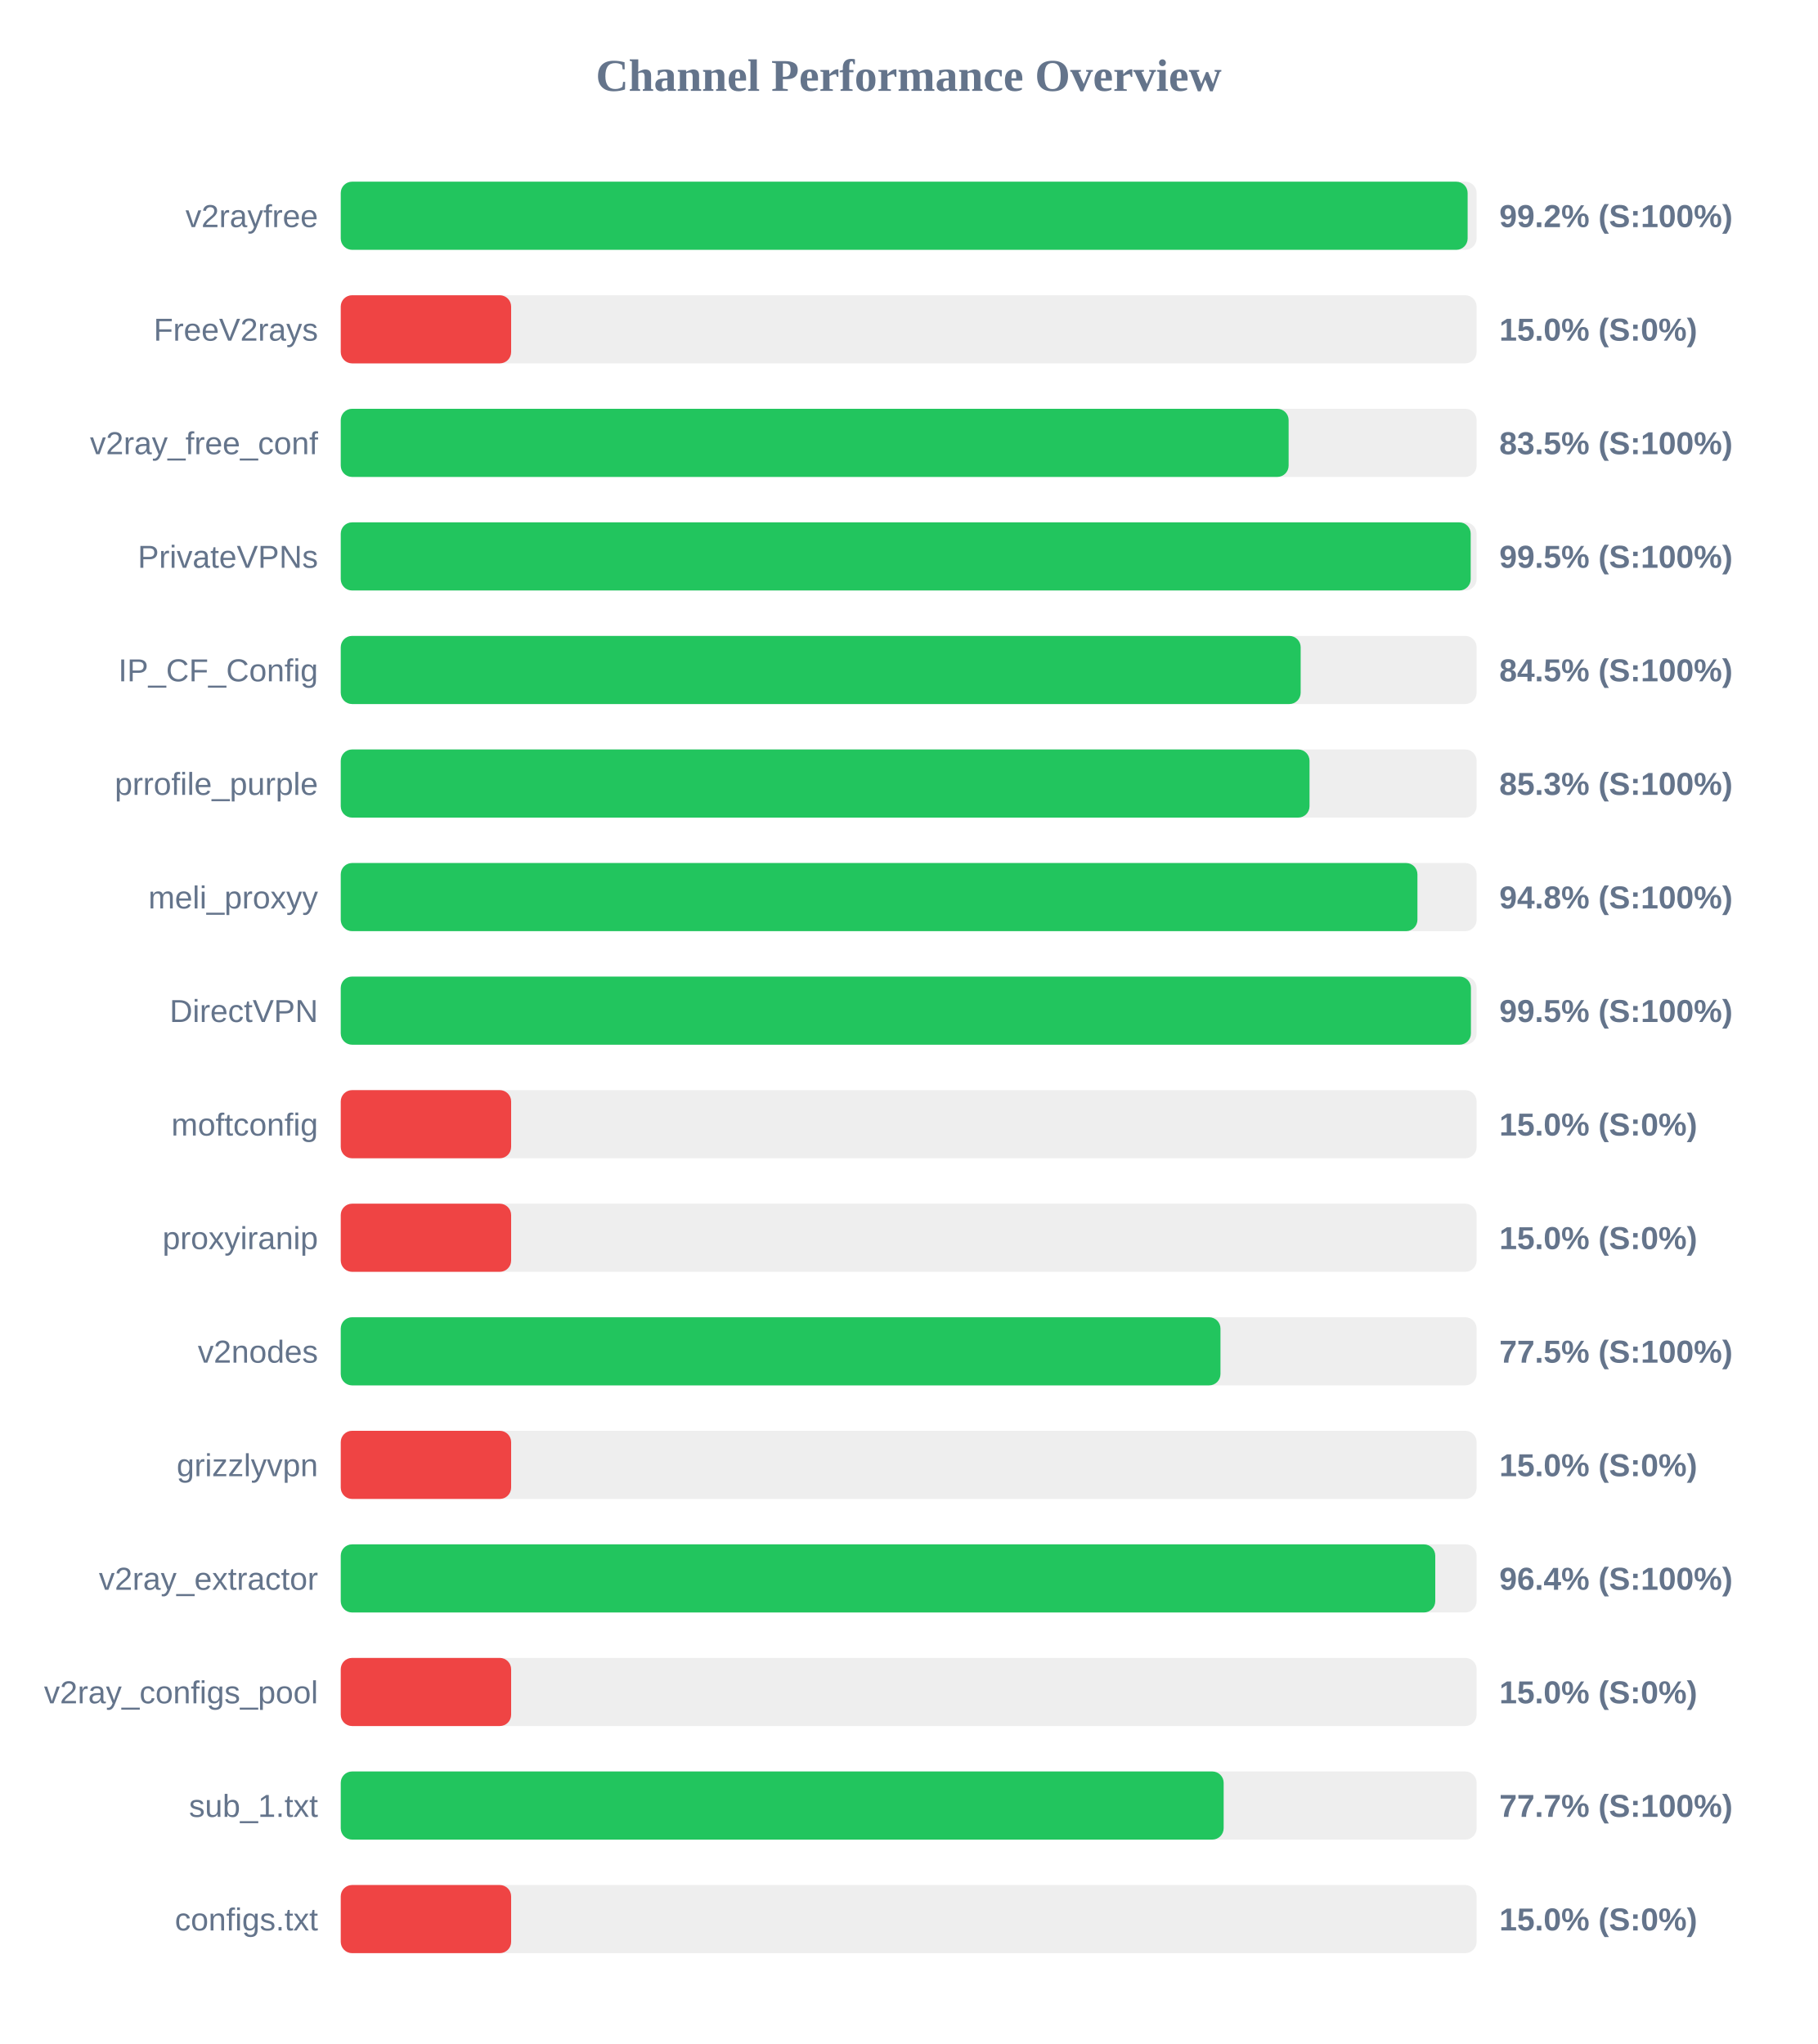
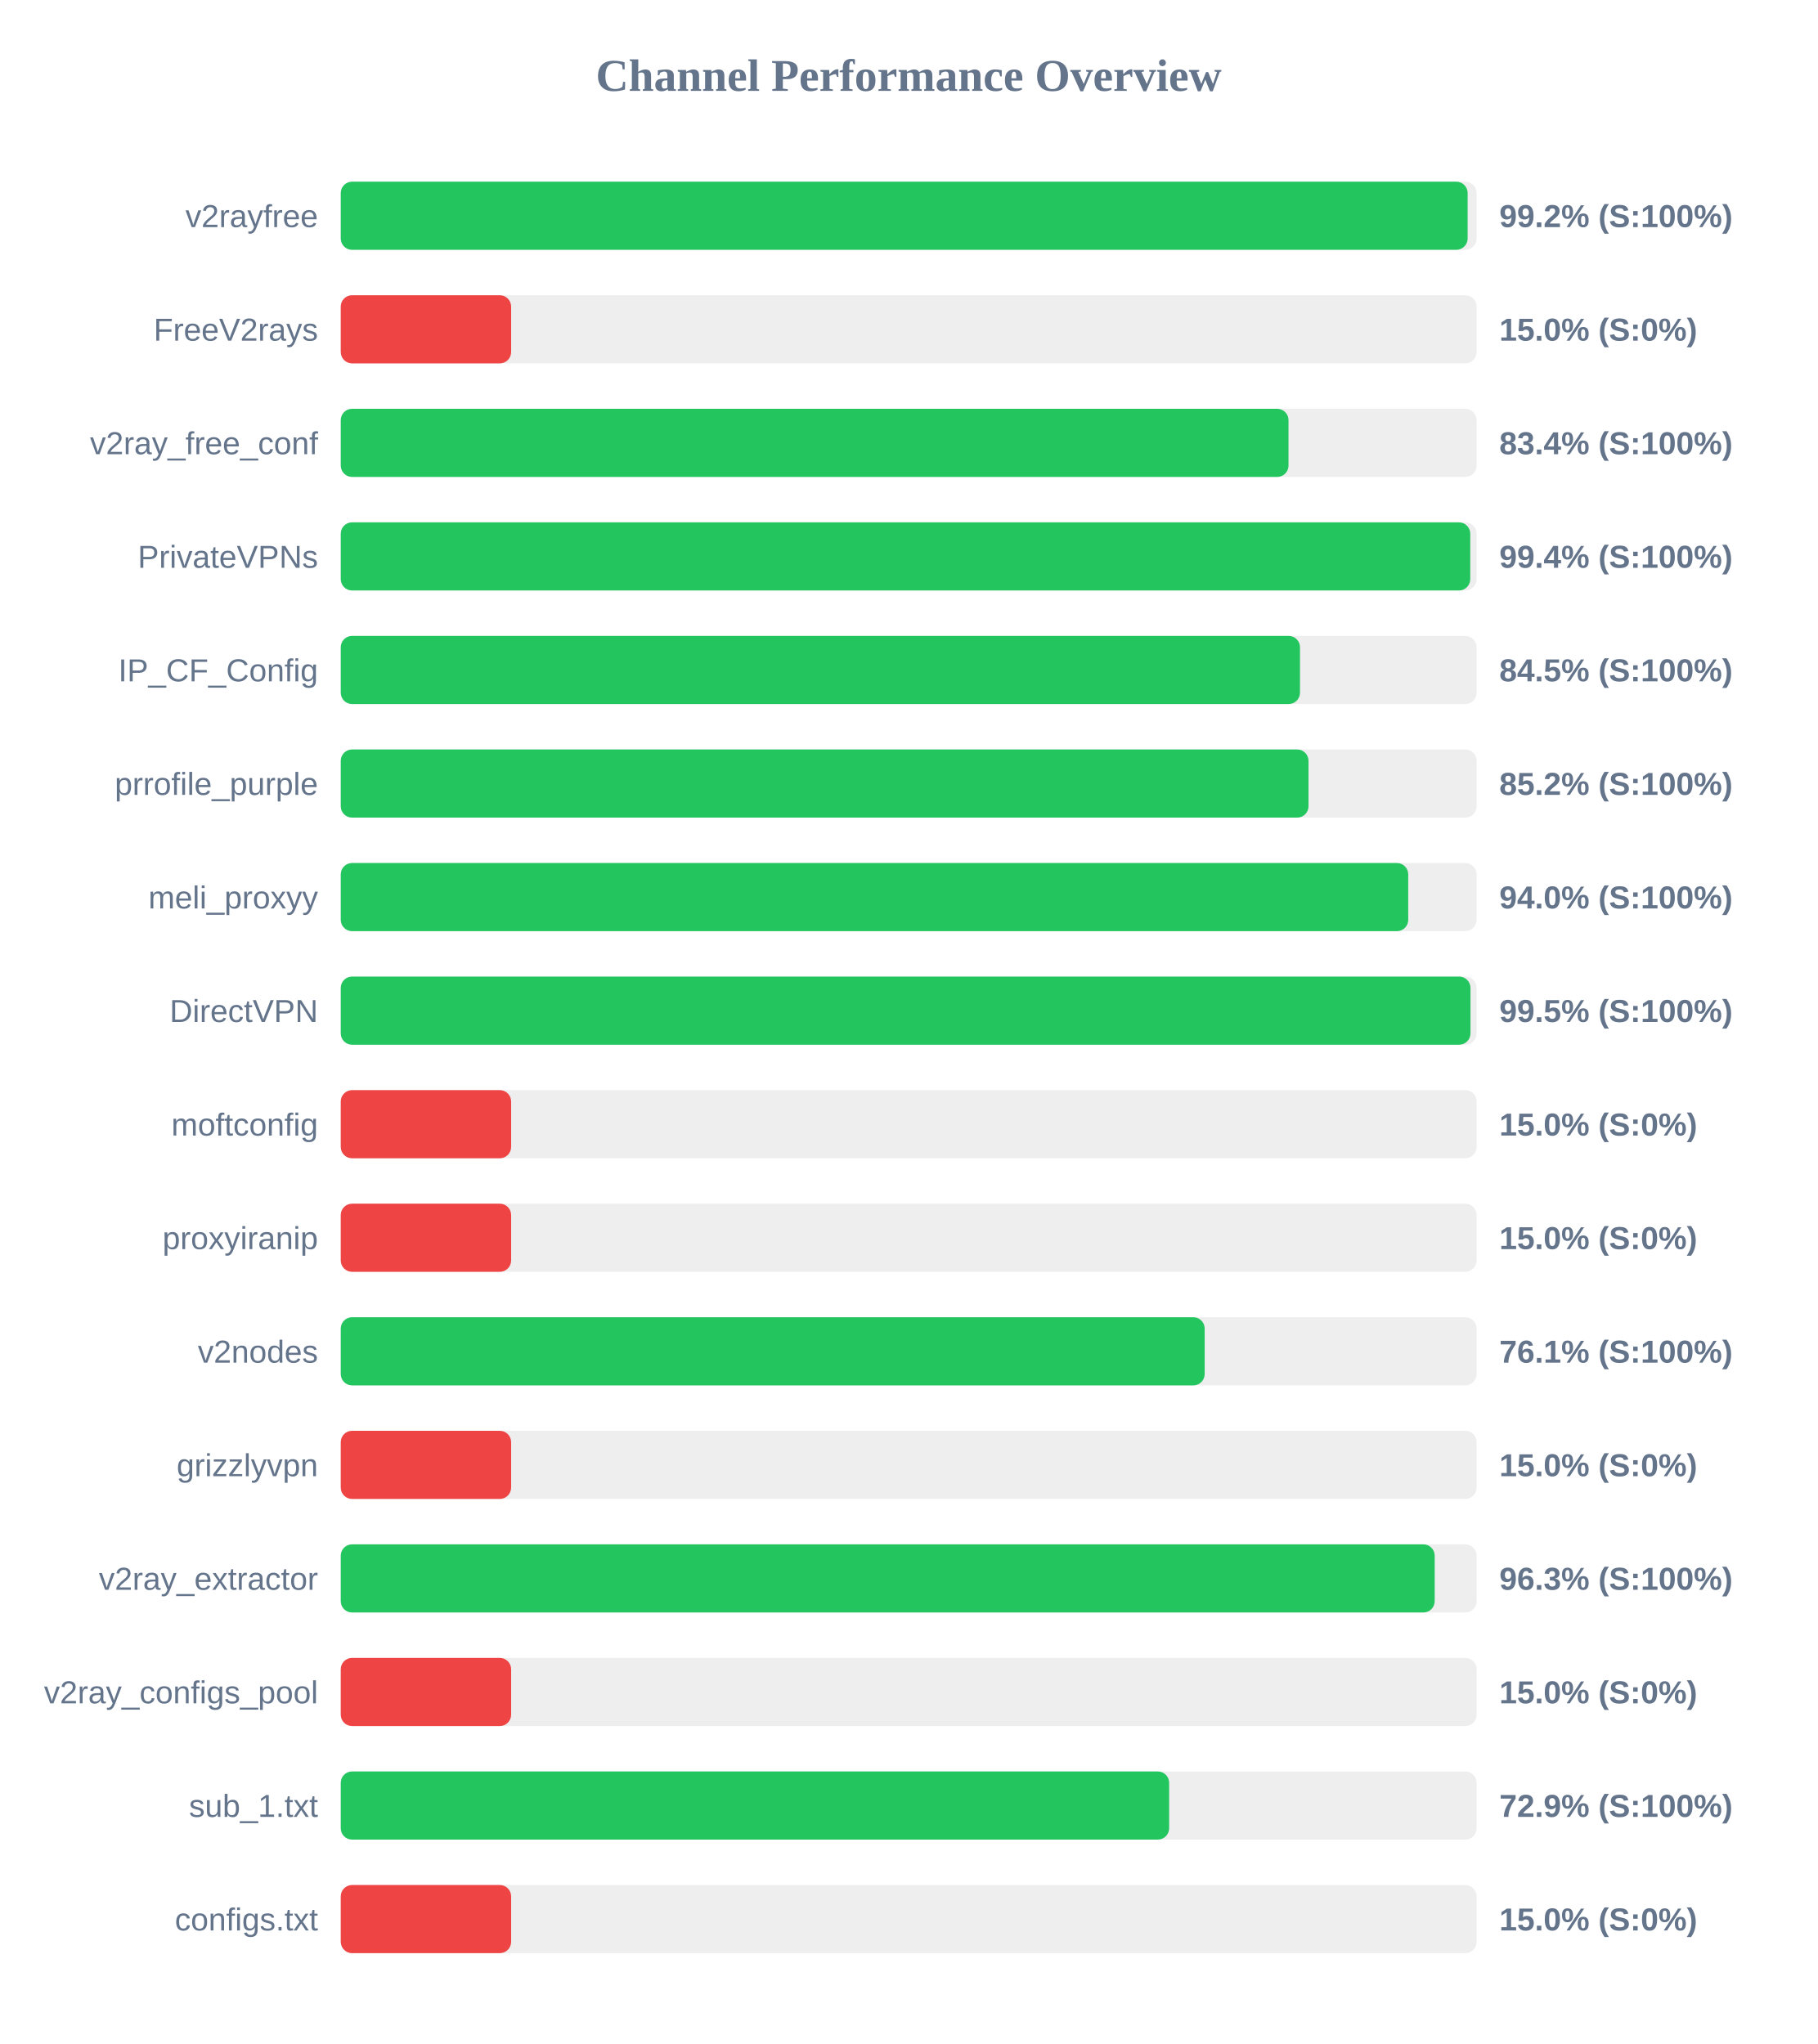
<svg xmlns="http://www.w3.org/2000/svg" width="800" height="900" version="1.1">
  <style>
        .row { font: 14px Arial; fill: #64748b; }
        .score { font: bold 14px Arial; fill: #64748b; }
    </style>
  <text x="400" y="40" text-anchor="middle" font-size="20px" font-weight="bold" fill="#64748b">Channel Performance Overview</text>
  <rect x="150" y="80" width="500" height="30" fill="#eee" rx="5" />
  <rect x="150" y="80" width="496.05" height="30" fill="#22c55e" rx="5" />
  <text x="140" y="100" text-anchor="end" class="row">v2rayfree</text>
  <text x="660" y="100" text-anchor="start" class="score">99.2% (S:100%)</text>
  <rect x="150" y="130" width="500" height="30" fill="#eee" rx="5" />
  <rect x="150" y="130" width="75.0" height="30" fill="#ef4444" rx="5" />
  <text x="140" y="150" text-anchor="end" class="row">FreeV2rays</text>
  <text x="660" y="150" text-anchor="start" class="score">15.0% (S:0%)</text>
  <rect x="150" y="180" width="500" height="30" fill="#eee" rx="5" />
-   <rect x="150" y="180" width="417.25" height="30" fill="#22c55e" rx="5" />
+   <rect x="150" y="180" width="417.2" height="30" fill="#22c55e" rx="5" />
  <text x="140" y="200" text-anchor="end" class="row">v2ray_free_conf</text>
-   <text x="660" y="200" text-anchor="start" class="score">83.5% (S:100%)</text>
+   <text x="660" y="200" text-anchor="start" class="score">83.4% (S:100%)</text>
  <rect x="150" y="230" width="500" height="30" fill="#eee" rx="5" />
-   <rect x="150" y="230" width="497.4" height="30" fill="#22c55e" rx="5" />
+   <rect x="150" y="230" width="497.2" height="30" fill="#22c55e" rx="5" />
  <text x="140" y="250" text-anchor="end" class="row">PrivateVPNs</text>
-   <text x="660" y="250" text-anchor="start" class="score">99.5% (S:100%)</text>
+   <text x="660" y="250" text-anchor="start" class="score">99.4% (S:100%)</text>
  <rect x="150" y="280" width="500" height="30" fill="#eee" rx="5" />
-   <rect x="150" y="280" width="422.55" height="30" fill="#22c55e" rx="5" />
+   <rect x="150" y="280" width="422.25" height="30" fill="#22c55e" rx="5" />
  <text x="140" y="300" text-anchor="end" class="row">IP_CF_Config</text>
  <text x="660" y="300" text-anchor="start" class="score">84.5% (S:100%)</text>
  <rect x="150" y="330" width="500" height="30" fill="#eee" rx="5" />
-   <rect x="150" y="330" width="426.45" height="30" fill="#22c55e" rx="5" />
+   <rect x="150" y="330" width="426.0" height="30" fill="#22c55e" rx="5" />
  <text x="140" y="350" text-anchor="end" class="row">prrofile_purple</text>
-   <text x="660" y="350" text-anchor="start" class="score">85.3% (S:100%)</text>
+   <text x="660" y="350" text-anchor="start" class="score">85.2% (S:100%)</text>
  <rect x="150" y="380" width="500" height="30" fill="#eee" rx="5" />
-   <rect x="150" y="380" width="473.95" height="30" fill="#22c55e" rx="5" />
+   <rect x="150" y="380" width="469.9" height="30" fill="#22c55e" rx="5" />
  <text x="140" y="400" text-anchor="end" class="row">meli_proxyy</text>
-   <text x="660" y="400" text-anchor="start" class="score">94.8% (S:100%)</text>
+   <text x="660" y="400" text-anchor="start" class="score">94.0% (S:100%)</text>
  <rect x="150" y="430" width="500" height="30" fill="#eee" rx="5" />
-   <rect x="150" y="430" width="497.5" height="30" fill="#22c55e" rx="5" />
+   <rect x="150" y="430" width="497.3" height="30" fill="#22c55e" rx="5" />
  <text x="140" y="450" text-anchor="end" class="row">DirectVPN</text>
  <text x="660" y="450" text-anchor="start" class="score">99.5% (S:100%)</text>
  <rect x="150" y="480" width="500" height="30" fill="#eee" rx="5" />
  <rect x="150" y="480" width="75.0" height="30" fill="#ef4444" rx="5" />
  <text x="140" y="500" text-anchor="end" class="row">moftconfig</text>
  <text x="660" y="500" text-anchor="start" class="score">15.0% (S:0%)</text>
  <rect x="150" y="530" width="500" height="30" fill="#eee" rx="5" />
  <rect x="150" y="530" width="75.0" height="30" fill="#ef4444" rx="5" />
  <text x="140" y="550" text-anchor="end" class="row">proxyiranip</text>
  <text x="660" y="550" text-anchor="start" class="score">15.0% (S:0%)</text>
  <rect x="150" y="580" width="500" height="30" fill="#eee" rx="5" />
-   <rect x="150" y="580" width="387.25" height="30" fill="#22c55e" rx="5" />
+   <rect x="150" y="580" width="380.3" height="30" fill="#22c55e" rx="5" />
  <text x="140" y="600" text-anchor="end" class="row">v2nodes</text>
-   <text x="660" y="600" text-anchor="start" class="score">77.5% (S:100%)</text>
+   <text x="660" y="600" text-anchor="start" class="score">76.1% (S:100%)</text>
  <rect x="150" y="630" width="500" height="30" fill="#eee" rx="5" />
  <rect x="150" y="630" width="75.0" height="30" fill="#ef4444" rx="5" />
  <text x="140" y="650" text-anchor="end" class="row">grizzlyvpn</text>
  <text x="660" y="650" text-anchor="start" class="score">15.0% (S:0%)</text>
  <rect x="150" y="680" width="500" height="30" fill="#eee" rx="5" />
-   <rect x="150" y="680" width="481.8" height="30" fill="#22c55e" rx="5" />
+   <rect x="150" y="680" width="481.55" height="30" fill="#22c55e" rx="5" />
  <text x="140" y="700" text-anchor="end" class="row">v2ray_extractor</text>
-   <text x="660" y="700" text-anchor="start" class="score">96.4% (S:100%)</text>
+   <text x="660" y="700" text-anchor="start" class="score">96.3% (S:100%)</text>
  <rect x="150" y="730" width="500" height="30" fill="#eee" rx="5" />
  <rect x="150" y="730" width="75.0" height="30" fill="#ef4444" rx="5" />
  <text x="140" y="750" text-anchor="end" class="row">v2ray_configs_pool</text>
  <text x="660" y="750" text-anchor="start" class="score">15.0% (S:0%)</text>
  <rect x="150" y="780" width="500" height="30" fill="#eee" rx="5" />
-   <rect x="150" y="780" width="388.65" height="30" fill="#22c55e" rx="5" />
+   <rect x="150" y="780" width="364.65" height="30" fill="#22c55e" rx="5" />
  <text x="140" y="800" text-anchor="end" class="row">sub_1.txt</text>
-   <text x="660" y="800" text-anchor="start" class="score">77.7% (S:100%)</text>
+   <text x="660" y="800" text-anchor="start" class="score">72.9% (S:100%)</text>
  <rect x="150" y="830" width="500" height="30" fill="#eee" rx="5" />
  <rect x="150" y="830" width="75.0" height="30" fill="#ef4444" rx="5" />
  <text x="140" y="850" text-anchor="end" class="row">configs.txt</text>
  <text x="660" y="850" text-anchor="start" class="score">15.0% (S:0%)</text>
</svg>
